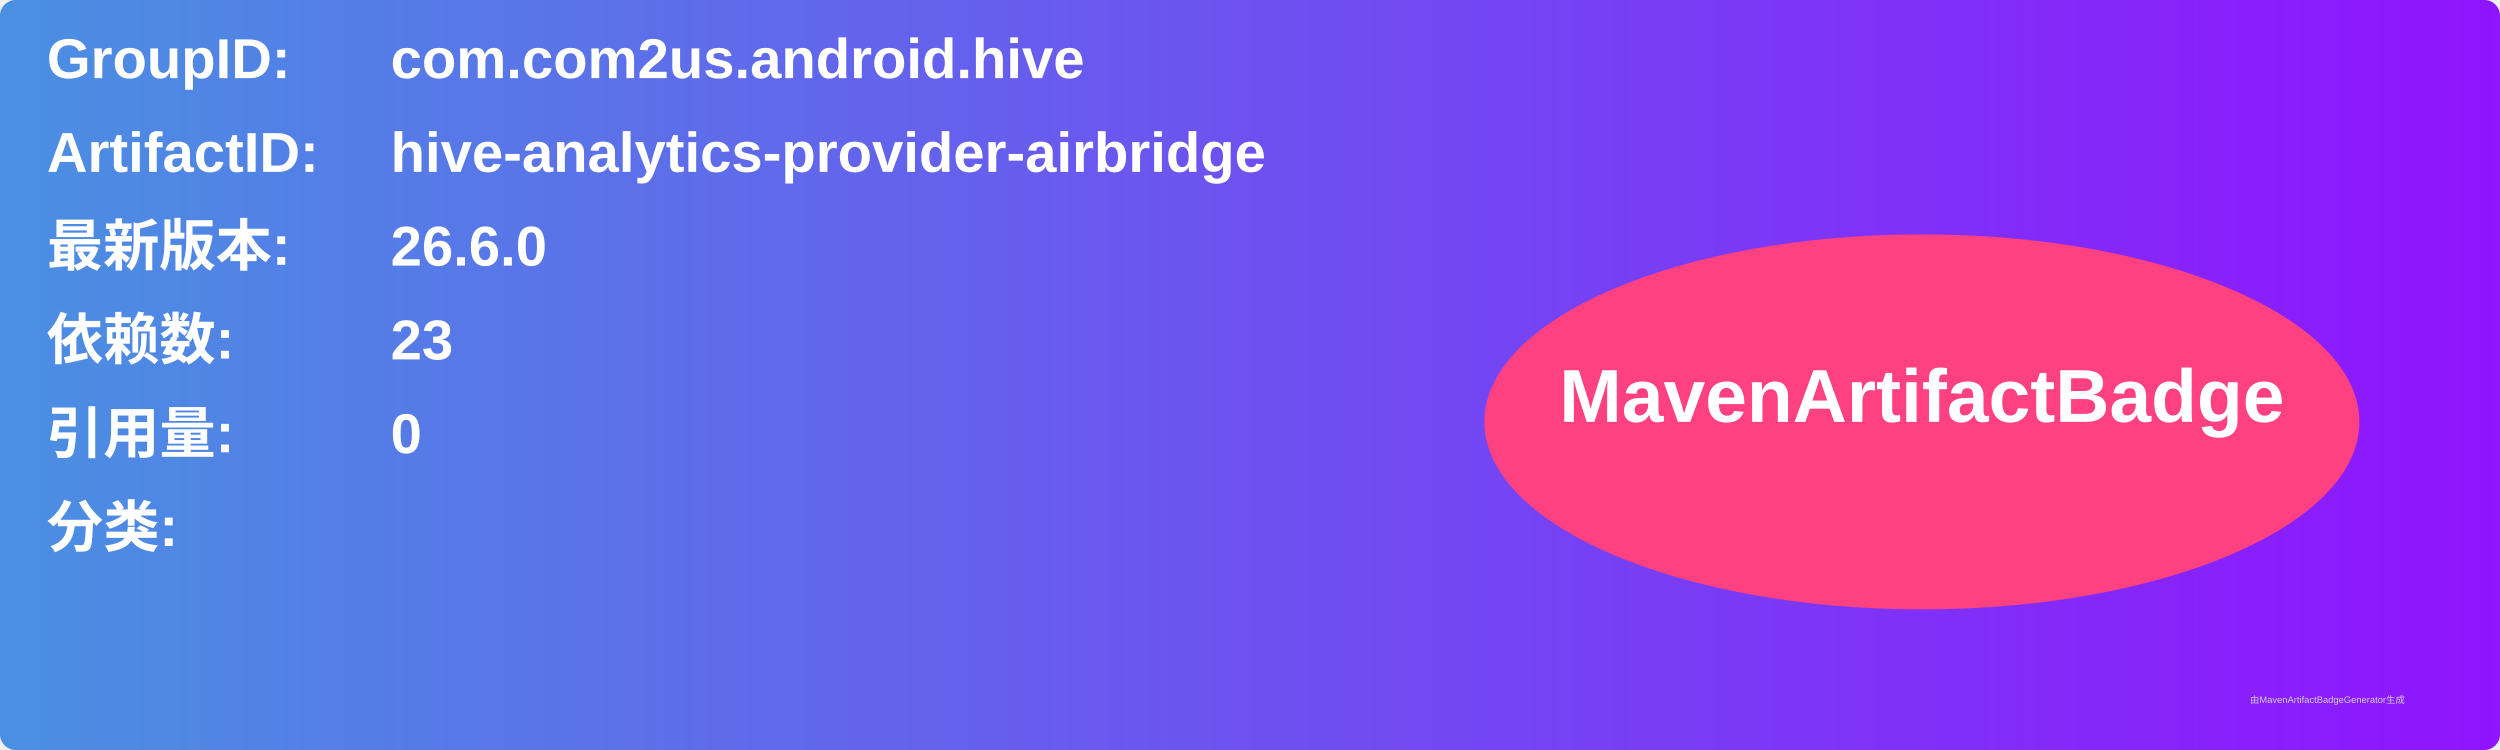
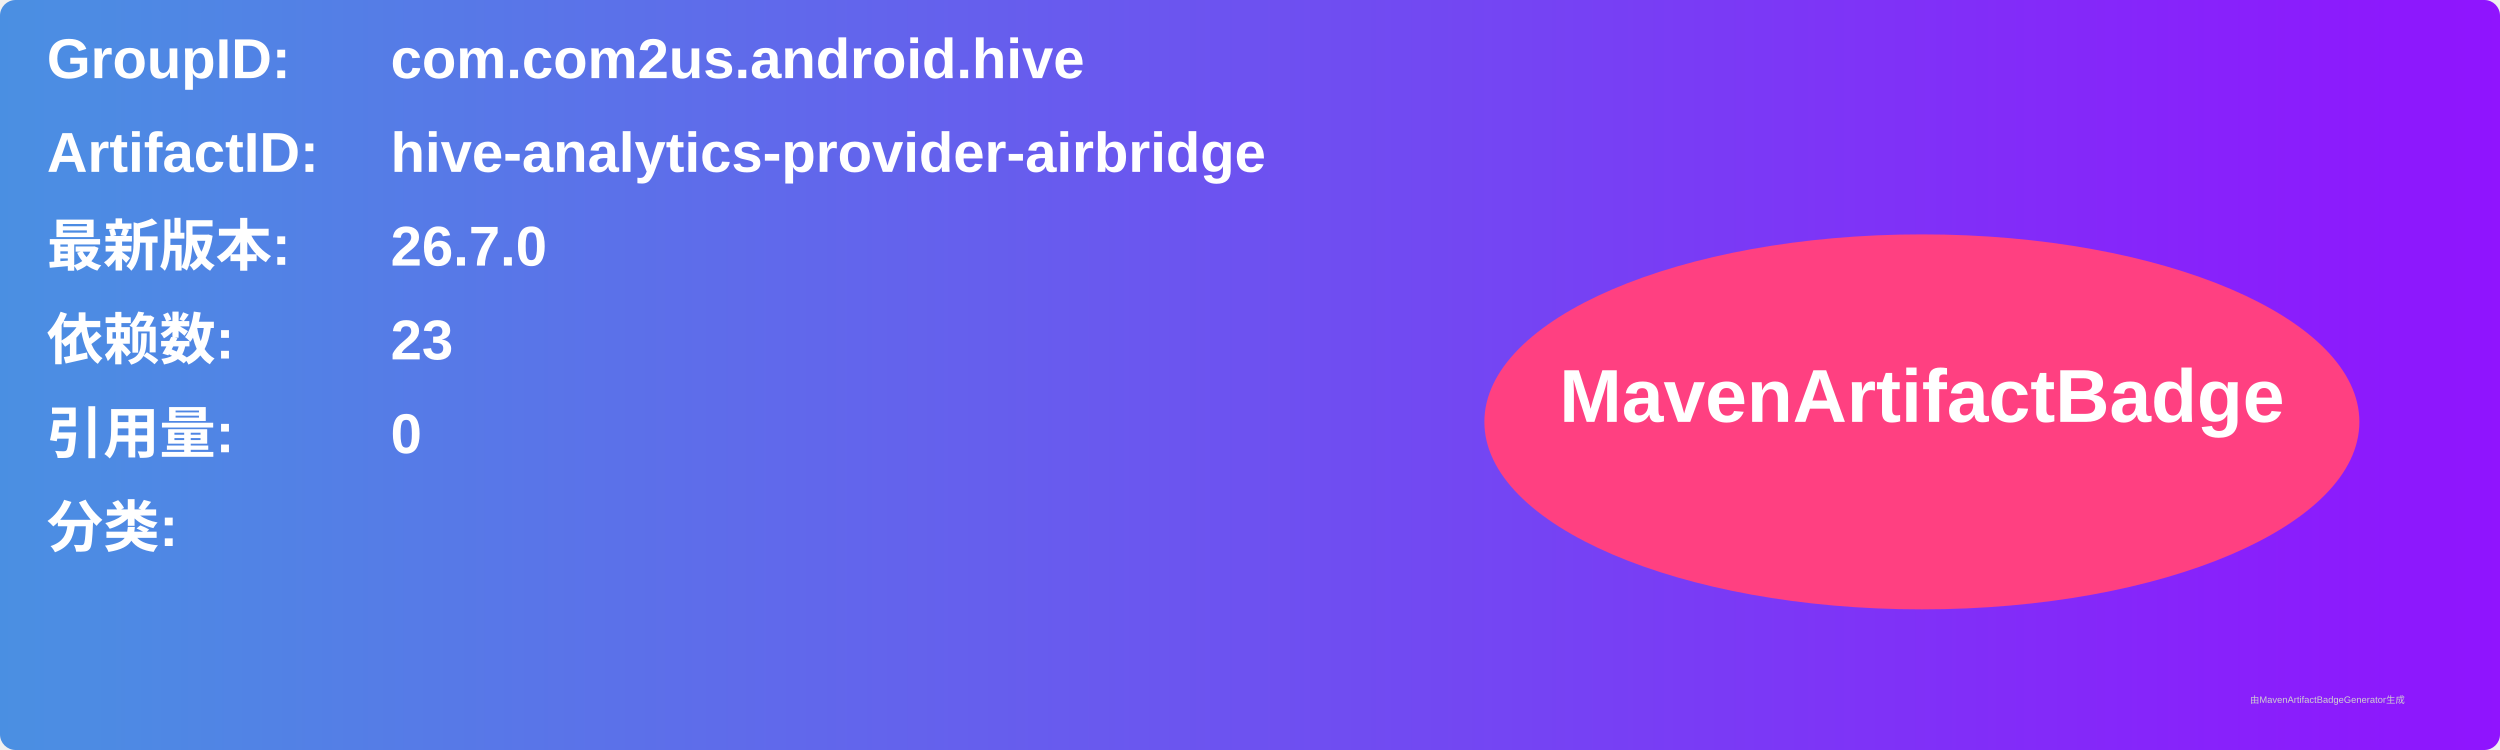
<svg xmlns="http://www.w3.org/2000/svg" width="800" height="240" viewBox="0 0 800 240">
  <linearGradient id="grad" x1="0%" y1="0%" x2="100%" y2="0%">
    <stop offset="0%" stop-color="#4a90e2" />
    <stop offset="100%" stop-color="#9013fe" />
  </linearGradient>
  <rect width="100%" height="100%" rx="5" ry="5" fill="url(#grad)" />
  <g transform="translate(15, 15)">
    <text x="0" y="10" font-family="Arial" font-size="18" fill="white" font-weight="bold" width="260">GroupID:</text>
    <text x="110" y="10" font-family="Arial" font-size="18" fill="white" font-weight="bold" width="460">com.com2us.android.hive</text>
    <text x="0" y="40" font-family="Arial" font-size="18" fill="white" font-weight="bold" width="260">ArtifactID:</text>
    <text x="110" y="40" font-family="Arial" font-size="18" fill="white" font-weight="bold" width="460">hive-analytics-provider-airbridge</text>
    <text x="0" y="70" font-family="Arial" font-size="18" fill="white" font-weight="bold">最新版本:</text>
    <text x="110" y="70" font-family="Arial" font-size="18" fill="white" font-weight="bold">
-       <tspan font-weight="bold">26.6.0</tspan>
+       <tspan font-weight="bold">26.7.0</tspan>
    </text>
    <text x="0" y="100" font-family="Arial" font-size="18" fill="white" font-weight="bold">依赖数: </text>
    <text x="110" y="100" font-family="Arial" font-size="18" fill="white">
      <tspan font-weight="bold">23</tspan>
    </text>
    <text x="0" y="130" font-family="Arial" font-size="18" fill="white" font-weight="bold">引用量: </text>
    <text x="110" y="130" font-family="Arial" font-size="18" fill="white">
      <tspan font-weight="bold">0</tspan>
    </text>
    <text x="0" y="160" font-family="Arial" font-size="18" fill="white" font-weight="bold">分类:</text>
    <text x="10" y="190" font-family="Arial" font-size="10" fill="white">
      <tspan font-weight="bold" />
    </text>
    <ellipse cx="600" cy="120" rx="140" ry="60" fill="#ff4081" />
    <text x="600" y="120" text-anchor="middle" font-family="Arial" font-size="24" fill="white" font-weight="bold">MavenArtifactBadge</text>
  </g>
  <text x="720" y="225" font-family="Arial" font-size="3" fill="#d0d0d0">由MavenArtifactBadgeGenerator生成</text>
</svg>
